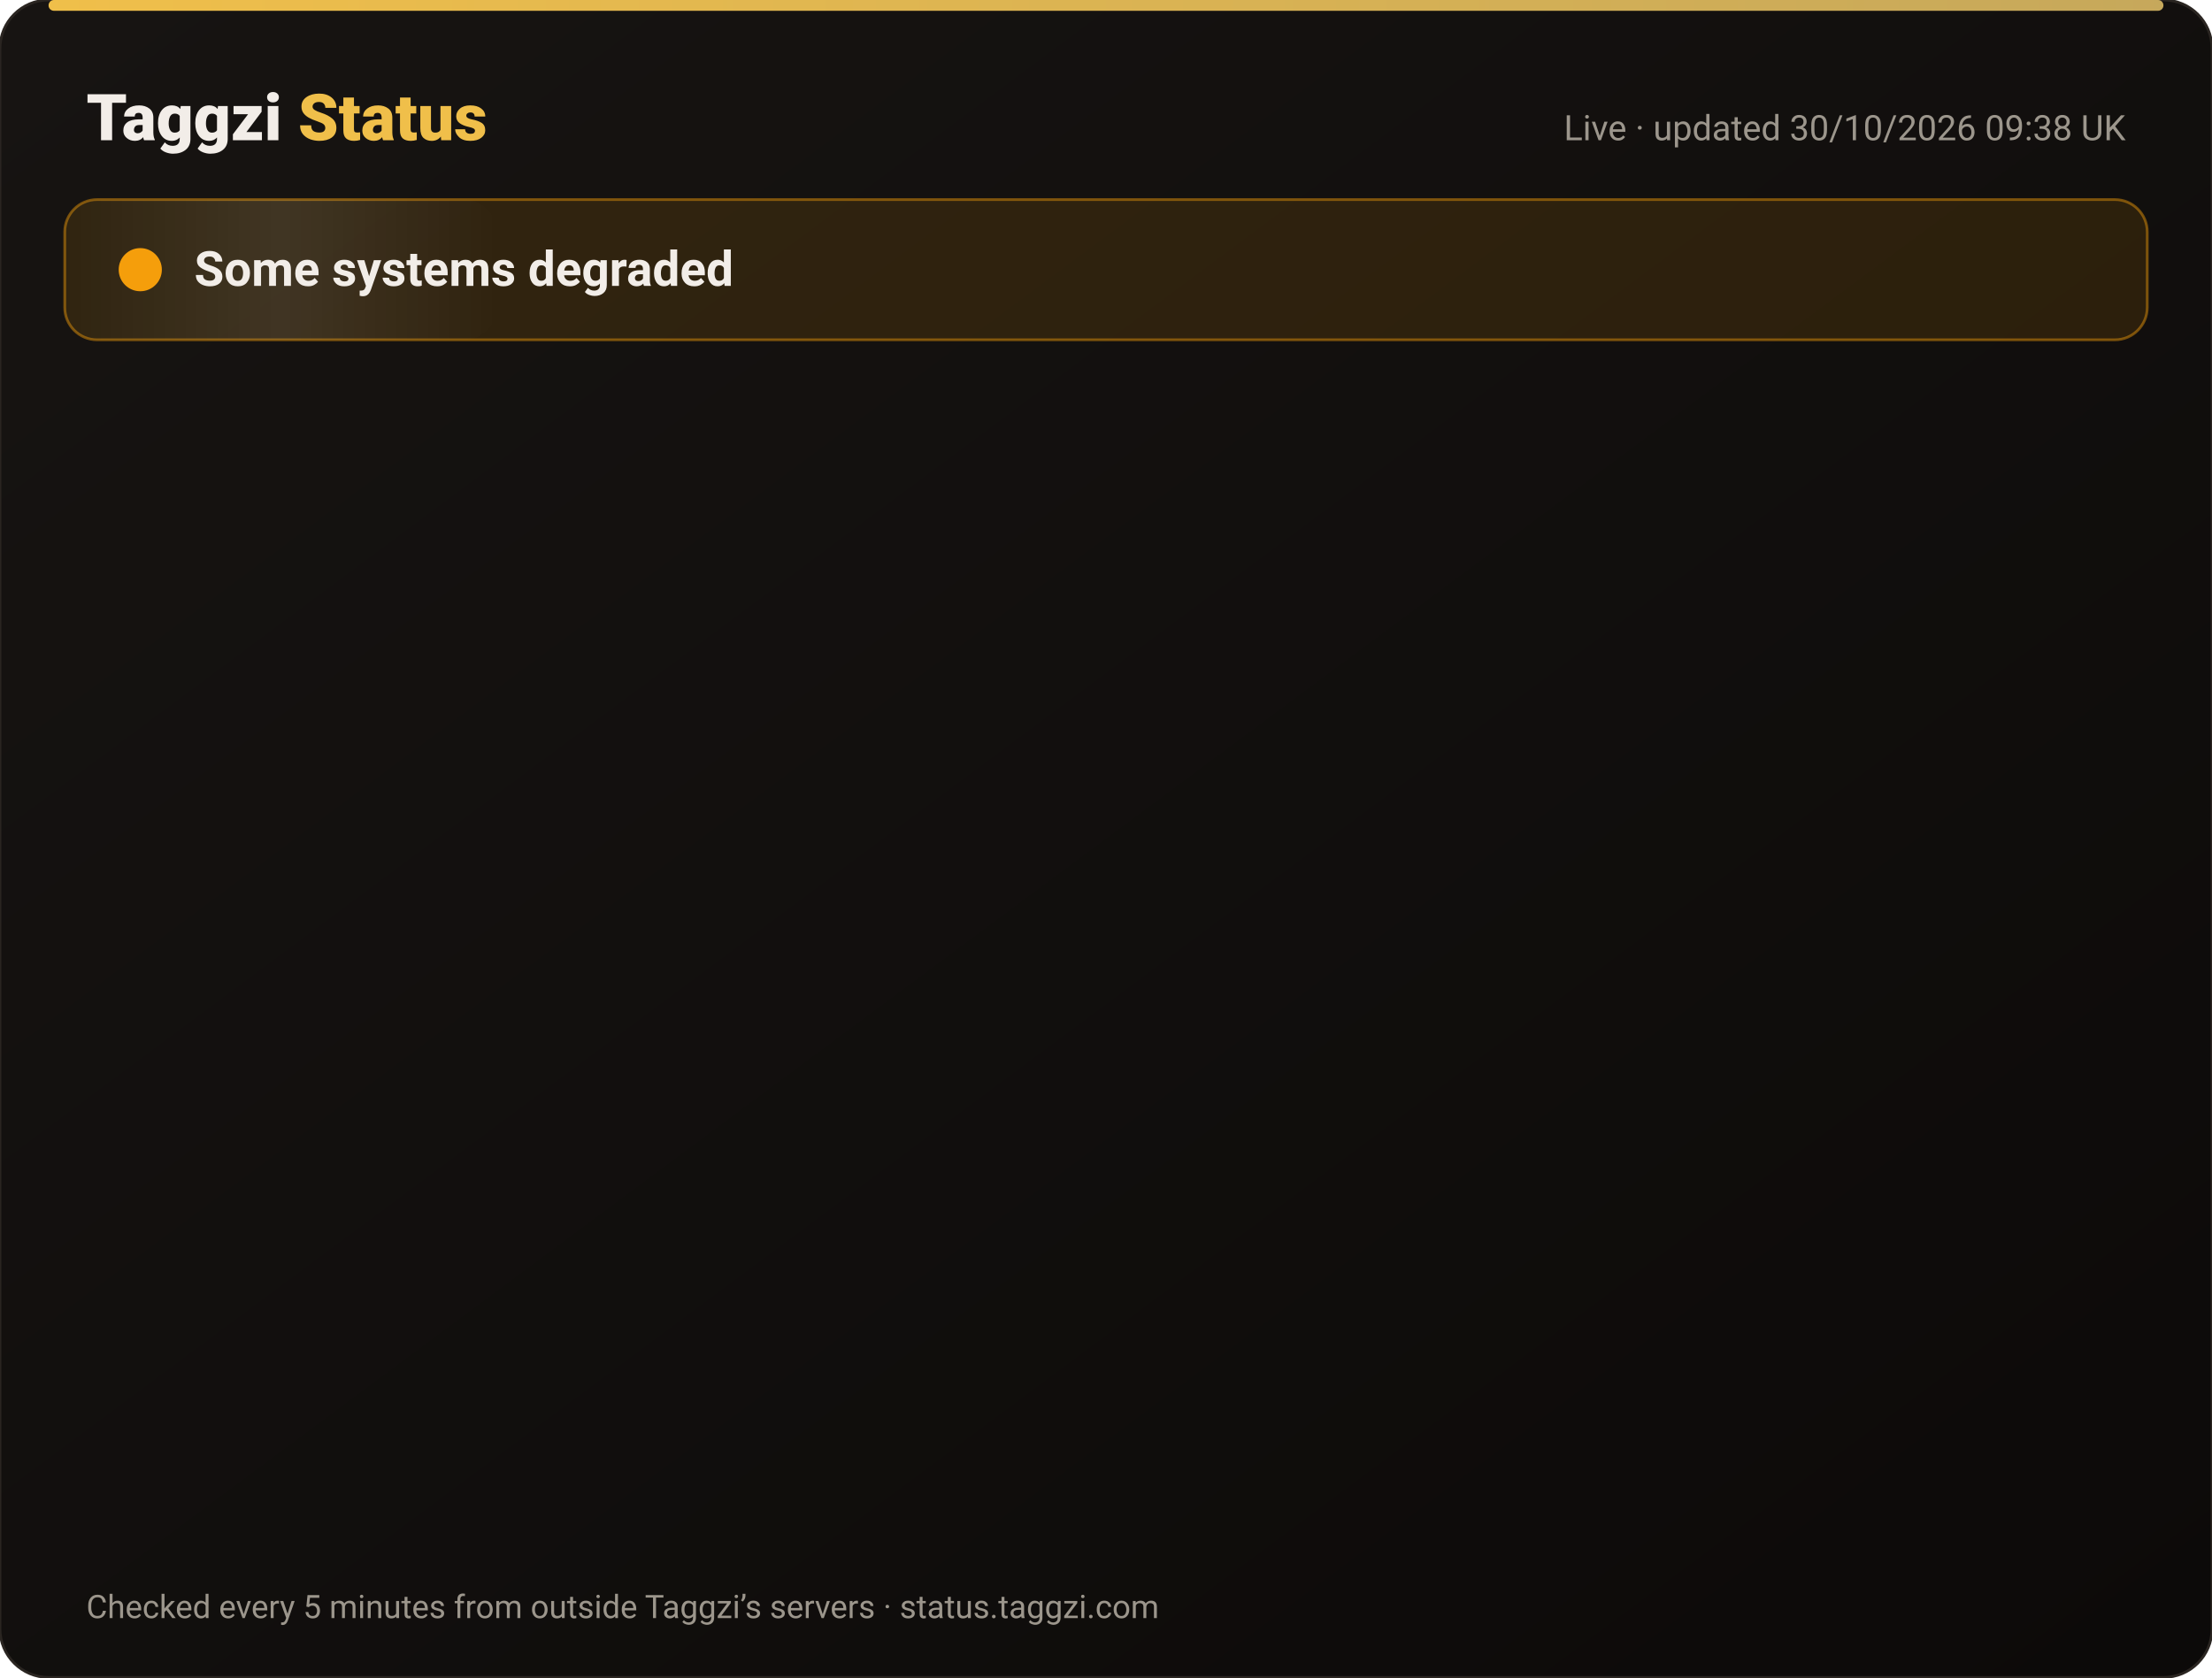
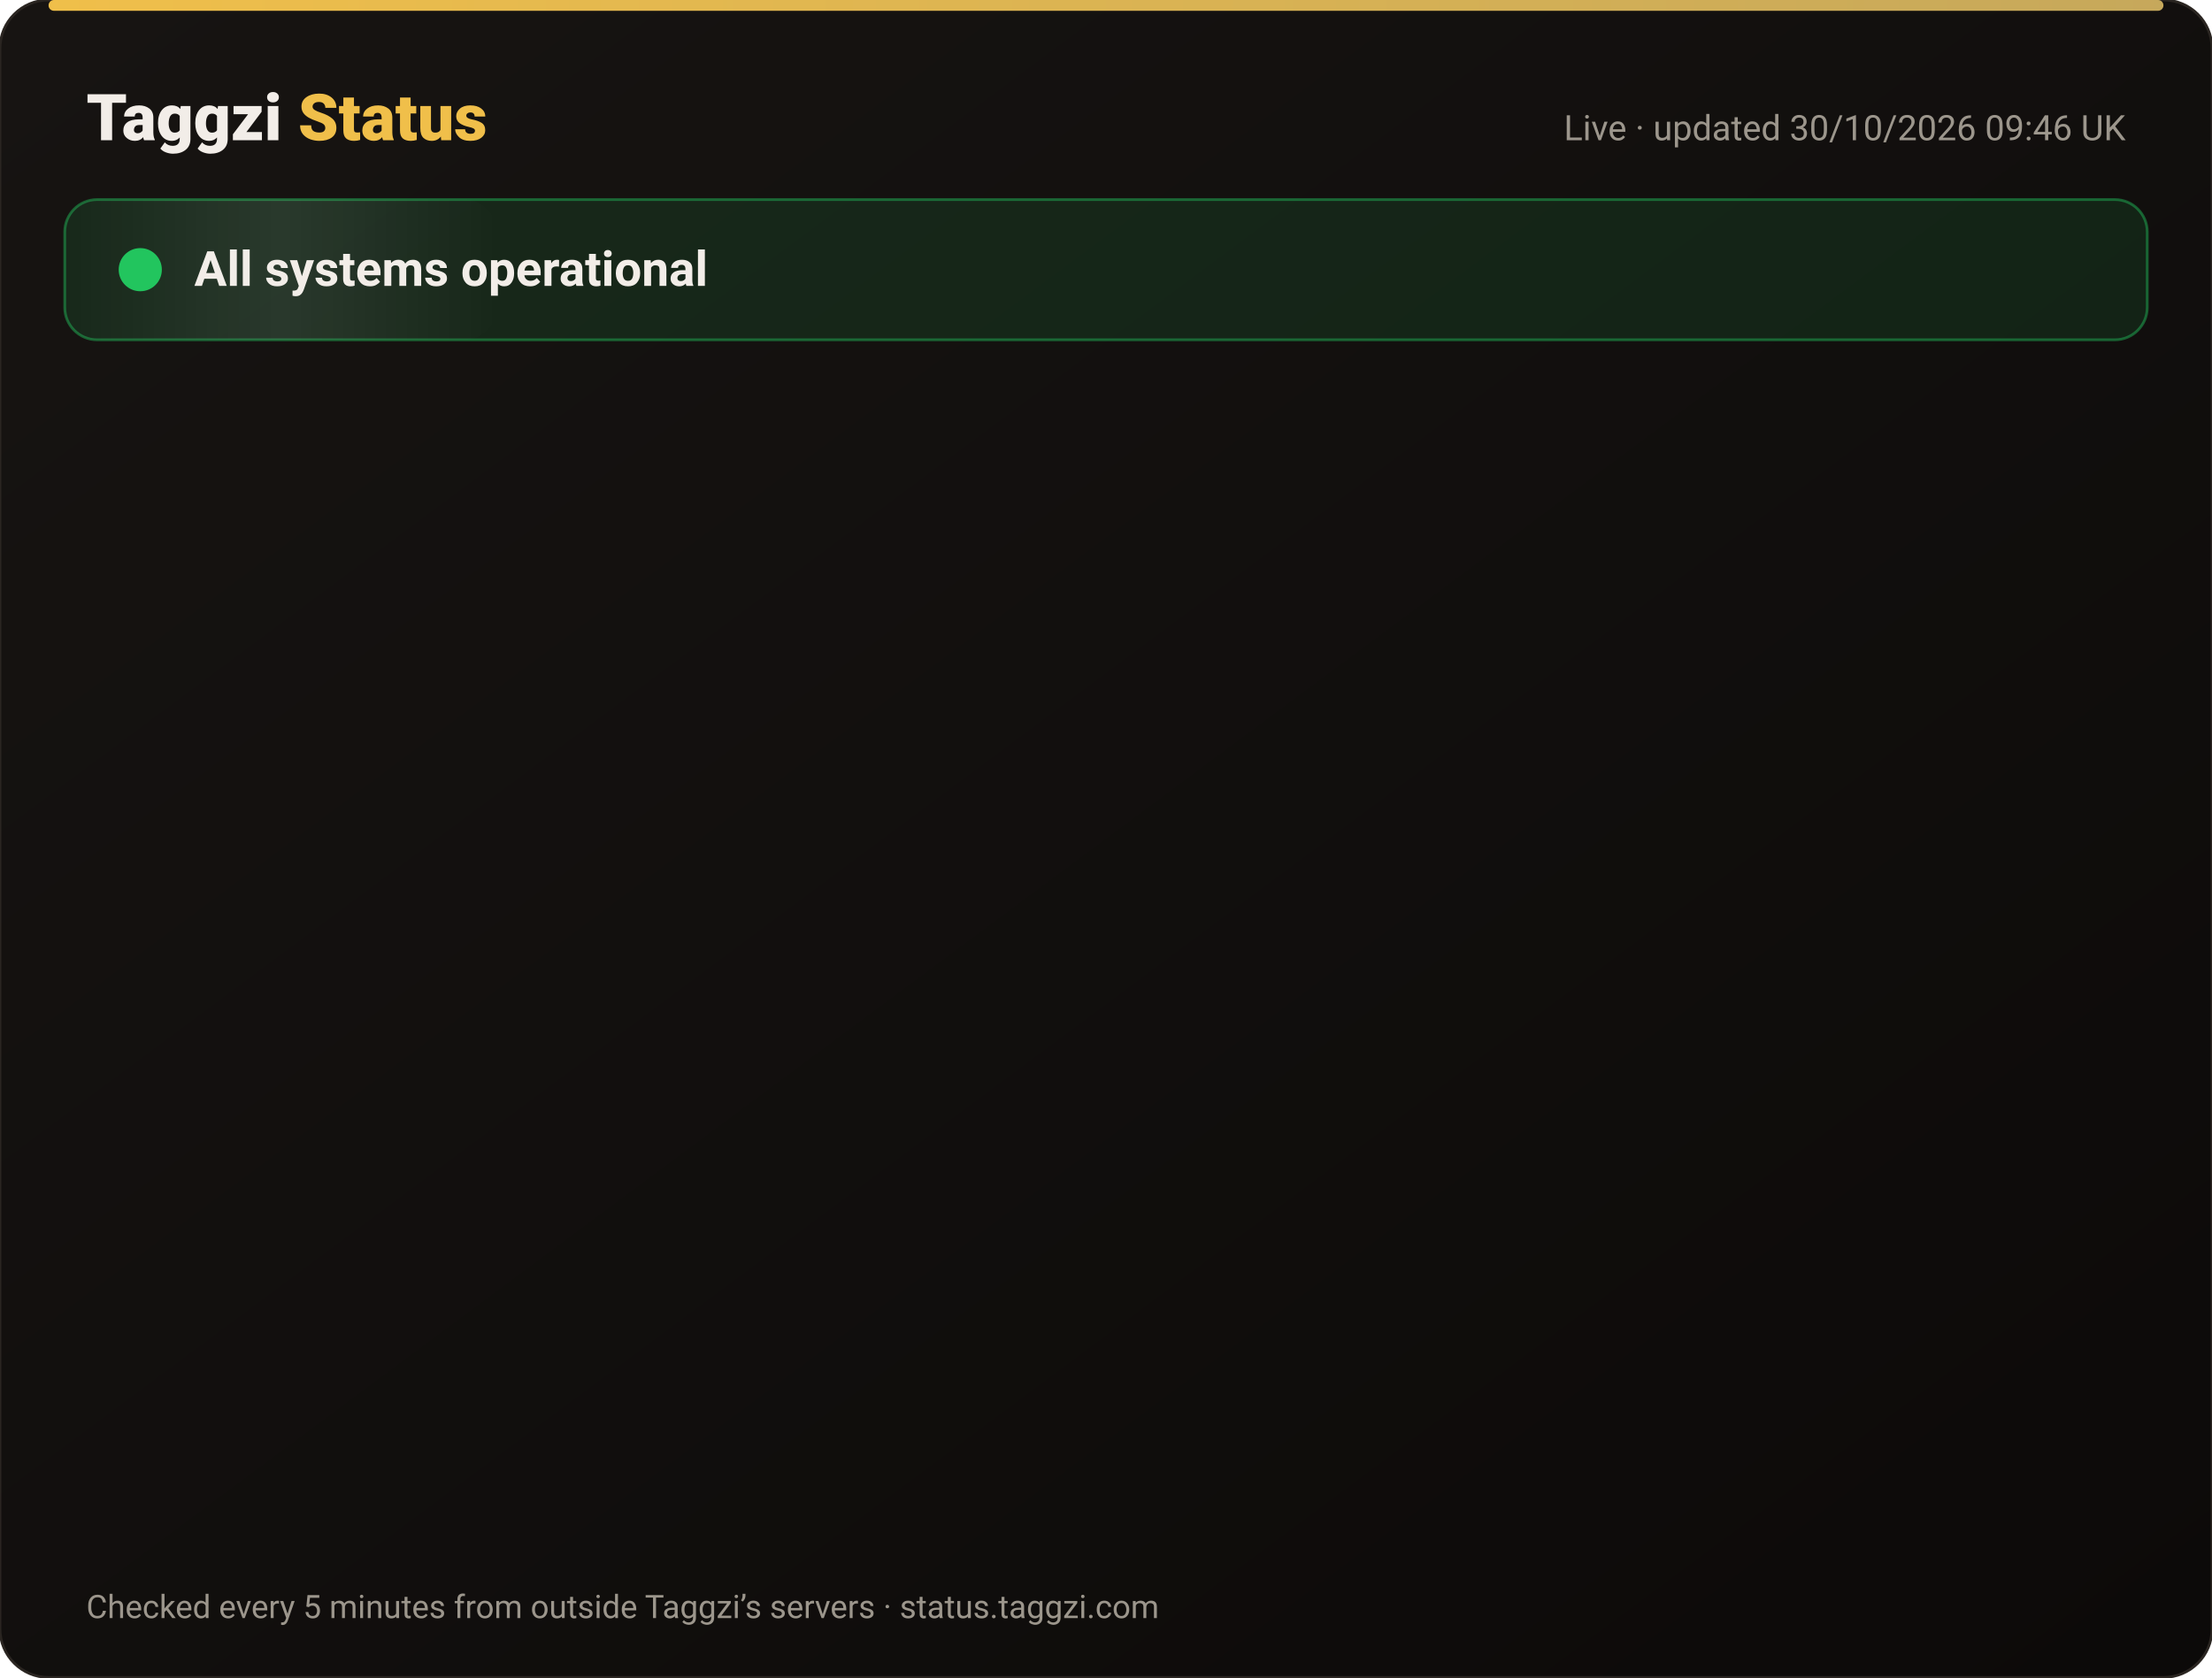
<svg xmlns="http://www.w3.org/2000/svg" width="820" height="622" viewBox="0 0 820 622" font-family="-apple-system,Segoe UI,Roboto,Helvetica,Arial,sans-serif">
  <defs>
    <linearGradient id="bg" x1="0" y1="0" x2="1" y2="1">
      <stop offset="0" stop-color="#171412" />
      <stop offset="1" stop-color="#0C0A09" />
    </linearGradient>
    <linearGradient id="gold" x1="0" x2="1">
      <stop offset="0" stop-color="#F0BF4A" />
      <stop offset="1" stop-color="#c6a85b" />
    </linearGradient>
    <linearGradient id="shine" x1="0" x2="1">
      <stop offset="0" stop-color="#fff" stop-opacity="0" />
      <stop offset=".5" stop-color="#fff" stop-opacity=".08" />
      <stop offset="1" stop-color="#fff" stop-opacity="0" />
    </linearGradient>
  </defs>
  <rect width="820" height="622" rx="18" fill="url(#bg)" stroke="#2a2521" />
  <rect x="18" y="0" width="784" height="4" rx="2" fill="url(#gold)" />
  <text x="32" y="52" font-size="24" font-weight="800" fill="#F2EDE8">Taggzi <tspan fill="#F0BF4A">Status</tspan>
  </text>
-   <text x="788" y="52" font-size="13" fill="#9C968C" text-anchor="end">Live · updated 30/10/2026 09:38 UK</text>
-   <rect x="24" y="74" width="772" height="52" rx="12" fill="#f59e0b" fill-opacity=".12" stroke="#f59e0b" stroke-opacity=".45" />
+   <text x="788" y="52" font-size="13" fill="#9C968C" text-anchor="end">Live · updated 30/10/2026 09:46 UK</text>
+   <rect x="24" y="74" width="772" height="52" rx="12" fill="#22c55e" fill-opacity=".12" stroke="#22c55e" stroke-opacity=".45" />
  <rect x="24" y="74" width="160" height="52" rx="12" fill="url(#shine)">
    <animate attributeName="x" from="-160" to="820" dur="4s" repeatCount="indefinite" />
  </rect>
-   <circle cx="52" cy="100" r="7" fill="#f59e0b" />
-   <circle cx="52" cy="100" r="7" fill="none" stroke="#f59e0b" stroke-width="2">
+   <circle cx="52" cy="100" r="7" fill="#22c55e" />
+   <circle cx="52" cy="100" r="7" fill="none" stroke="#22c55e" stroke-width="2">
    <animate attributeName="r" values="7;15;7" dur="2s" repeatCount="indefinite" />
    <animate attributeName="opacity" values=".9;0;.9" dur="2s" repeatCount="indefinite" />
  </circle>
-   <text x="72" y="106" font-size="18" font-weight="700" fill="#F2EDE8">Some systems degraded</text>
+   <text x="72" y="106" font-size="18" font-weight="700" fill="#F2EDE8">All systems operational</text>
  <g opacity="0">
    <animate attributeName="opacity" from="0" to="1" begin="0.00s" dur=".6s" fill="freeze" />
    <line x1="32" y1="188" x2="788" y2="188" stroke="#2a2521" />
-     <circle cx="44" cy="166" r="6" fill="#f59e0b">
+     <circle cx="44" cy="166" r="6" fill="#22c55e">
      <animate attributeName="opacity" values="1;.45;1" dur="2.4s" begin="0.00s" repeatCount="indefinite" />
    </circle>
    <text x="62" y="171" font-size="15" font-weight="650" fill="#F2EDE8">Website</text>
    <text x="630" y="171" font-size="13" fill="#9C968C" text-anchor="end">99.96% uptime</text>
-     <rect x="648" y="154" width="140" height="24" rx="12" fill="#f59e0b" fill-opacity=".14" stroke="#f59e0b" stroke-opacity=".5" />
-     <text x="718" y="171" font-size="12" font-weight="700" fill="#f59e0b" text-anchor="middle">Degraded</text>
+     <rect x="648" y="154" width="140" height="24" rx="12" fill="#22c55e" fill-opacity=".14" stroke="#22c55e" stroke-opacity=".5" />
+     <text x="718" y="171" font-size="12" font-weight="700" fill="#22c55e" text-anchor="middle">Operational</text>
  </g>
  <g opacity="0">
    <animate attributeName="opacity" from="0" to="1" begin="0.15s" dur=".6s" fill="freeze" />
    <line x1="32" y1="234" x2="788" y2="234" stroke="#2a2521" />
-     <circle cx="44" cy="212" r="6" fill="#f59e0b">
+     <circle cx="44" cy="212" r="6" fill="#22c55e">
      <animate attributeName="opacity" values="1;.45;1" dur="2.4s" begin="0.15s" repeatCount="indefinite" />
    </circle>
    <text x="62" y="217" font-size="15" font-weight="650" fill="#F2EDE8">Tag scans</text>
    <text x="630" y="217" font-size="13" fill="#9C968C" text-anchor="end">99.96% uptime</text>
-     <rect x="648" y="200" width="140" height="24" rx="12" fill="#f59e0b" fill-opacity=".14" stroke="#f59e0b" stroke-opacity=".5" />
-     <text x="718" y="217" font-size="12" font-weight="700" fill="#f59e0b" text-anchor="middle">Degraded</text>
+     <rect x="648" y="200" width="140" height="24" rx="12" fill="#22c55e" fill-opacity=".14" stroke="#22c55e" stroke-opacity=".5" />
+     <text x="718" y="217" font-size="12" font-weight="700" fill="#22c55e" text-anchor="middle">Operational</text>
  </g>
  <g opacity="0">
    <animate attributeName="opacity" from="0" to="1" begin="0.30s" dur=".6s" fill="freeze" />
    <line x1="32" y1="280" x2="788" y2="280" stroke="#2a2521" />
-     <circle cx="44" cy="258" r="6" fill="#f59e0b">
+     <circle cx="44" cy="258" r="6" fill="#22c55e">
      <animate attributeName="opacity" values="1;.45;1" dur="2.4s" begin="0.30s" repeatCount="indefinite" />
    </circle>
    <text x="62" y="263" font-size="15" font-weight="650" fill="#F2EDE8">Manual tag lookup</text>
    <text x="630" y="263" font-size="13" fill="#9C968C" text-anchor="end">99.96% uptime</text>
-     <rect x="648" y="246" width="140" height="24" rx="12" fill="#f59e0b" fill-opacity=".14" stroke="#f59e0b" stroke-opacity=".5" />
-     <text x="718" y="263" font-size="12" font-weight="700" fill="#f59e0b" text-anchor="middle">Degraded</text>
+     <rect x="648" y="246" width="140" height="24" rx="12" fill="#22c55e" fill-opacity=".14" stroke="#22c55e" stroke-opacity=".5" />
+     <text x="718" y="263" font-size="12" font-weight="700" fill="#22c55e" text-anchor="middle">Operational</text>
  </g>
  <g opacity="0">
    <animate attributeName="opacity" from="0" to="1" begin="0.45s" dur=".6s" fill="freeze" />
    <line x1="32" y1="326" x2="788" y2="326" stroke="#2a2521" />
-     <circle cx="44" cy="304" r="6" fill="#f59e0b">
+     <circle cx="44" cy="304" r="6" fill="#22c55e">
      <animate attributeName="opacity" values="1;.45;1" dur="2.4s" begin="0.45s" repeatCount="indefinite" />
    </circle>
    <text x="62" y="309" font-size="15" font-weight="650" fill="#F2EDE8">App &amp; login</text>
    <text x="630" y="309" font-size="13" fill="#9C968C" text-anchor="end">99.96% uptime</text>
-     <rect x="648" y="292" width="140" height="24" rx="12" fill="#f59e0b" fill-opacity=".14" stroke="#f59e0b" stroke-opacity=".5" />
-     <text x="718" y="309" font-size="12" font-weight="700" fill="#f59e0b" text-anchor="middle">Degraded</text>
+     <rect x="648" y="292" width="140" height="24" rx="12" fill="#22c55e" fill-opacity=".14" stroke="#22c55e" stroke-opacity=".5" />
+     <text x="718" y="309" font-size="12" font-weight="700" fill="#22c55e" text-anchor="middle">Operational</text>
  </g>
  <g opacity="0">
    <animate attributeName="opacity" from="0" to="1" begin="0.60s" dur=".6s" fill="freeze" />
    <line x1="32" y1="372" x2="788" y2="372" stroke="#2a2521" />
-     <circle cx="44" cy="350" r="6" fill="#f59e0b">
+     <circle cx="44" cy="350" r="6" fill="#22c55e">
      <animate attributeName="opacity" values="1;.45;1" dur="2.4s" begin="0.60s" repeatCount="indefinite" />
    </circle>
    <text x="62" y="355" font-size="15" font-weight="650" fill="#F2EDE8">Community alerts</text>
    <text x="630" y="355" font-size="13" fill="#9C968C" text-anchor="end">99.96% uptime</text>
-     <rect x="648" y="338" width="140" height="24" rx="12" fill="#f59e0b" fill-opacity=".14" stroke="#f59e0b" stroke-opacity=".5" />
-     <text x="718" y="355" font-size="12" font-weight="700" fill="#f59e0b" text-anchor="middle">Degraded</text>
+     <rect x="648" y="338" width="140" height="24" rx="12" fill="#22c55e" fill-opacity=".14" stroke="#22c55e" stroke-opacity=".5" />
+     <text x="718" y="355" font-size="12" font-weight="700" fill="#22c55e" text-anchor="middle">Operational</text>
  </g>
  <g opacity="0">
    <animate attributeName="opacity" from="0" to="1" begin="0.75s" dur=".6s" fill="freeze" />
    <line x1="32" y1="418" x2="788" y2="418" stroke="#2a2521" />
-     <circle cx="44" cy="396" r="6" fill="#f59e0b">
+     <circle cx="44" cy="396" r="6" fill="#22c55e">
      <animate attributeName="opacity" values="1;.45;1" dur="2.4s" begin="0.75s" repeatCount="indefinite" />
    </circle>
    <text x="62" y="401" font-size="15" font-weight="650" fill="#F2EDE8">Private calling</text>
    <text x="630" y="401" font-size="13" fill="#9C968C" text-anchor="end">99.96% uptime</text>
-     <rect x="648" y="384" width="140" height="24" rx="12" fill="#f59e0b" fill-opacity=".14" stroke="#f59e0b" stroke-opacity=".5" />
-     <text x="718" y="401" font-size="12" font-weight="700" fill="#f59e0b" text-anchor="middle">Degraded</text>
+     <rect x="648" y="384" width="140" height="24" rx="12" fill="#22c55e" fill-opacity=".14" stroke="#22c55e" stroke-opacity=".5" />
+     <text x="718" y="401" font-size="12" font-weight="700" fill="#22c55e" text-anchor="middle">Operational</text>
  </g>
  <g opacity="0">
    <animate attributeName="opacity" from="0" to="1" begin="0.90s" dur=".6s" fill="freeze" />
    <line x1="32" y1="464" x2="788" y2="464" stroke="#2a2521" />
-     <circle cx="44" cy="442" r="6" fill="#f59e0b">
+     <circle cx="44" cy="442" r="6" fill="#22c55e">
      <animate attributeName="opacity" values="1;.45;1" dur="2.4s" begin="0.90s" repeatCount="indefinite" />
    </circle>
    <text x="62" y="447" font-size="15" font-weight="650" fill="#F2EDE8">Payments</text>
    <text x="630" y="447" font-size="13" fill="#9C968C" text-anchor="end">99.94% uptime</text>
-     <rect x="648" y="430" width="140" height="24" rx="12" fill="#f59e0b" fill-opacity=".14" stroke="#f59e0b" stroke-opacity=".5" />
-     <text x="718" y="447" font-size="12" font-weight="700" fill="#f59e0b" text-anchor="middle">Degraded</text>
+     <rect x="648" y="430" width="140" height="24" rx="12" fill="#22c55e" fill-opacity=".14" stroke="#22c55e" stroke-opacity=".5" />
+     <text x="718" y="447" font-size="12" font-weight="700" fill="#22c55e" text-anchor="middle">Operational</text>
  </g>
  <g opacity="0">
    <animate attributeName="opacity" from="0" to="1" begin="1.05s" dur=".6s" fill="freeze" />
    <line x1="32" y1="510" x2="788" y2="510" stroke="#2a2521" />
-     <circle cx="44" cy="488" r="6" fill="#f59e0b">
+     <circle cx="44" cy="488" r="6" fill="#22c55e">
      <animate attributeName="opacity" values="1;.45;1" dur="2.4s" begin="1.05s" repeatCount="indefinite" />
    </circle>
    <text x="62" y="493" font-size="15" font-weight="650" fill="#F2EDE8">Email &amp; support</text>
    <text x="630" y="493" font-size="13" fill="#9C968C" text-anchor="end">99.96% uptime</text>
-     <rect x="648" y="476" width="140" height="24" rx="12" fill="#f59e0b" fill-opacity=".14" stroke="#f59e0b" stroke-opacity=".5" />
-     <text x="718" y="493" font-size="12" font-weight="700" fill="#f59e0b" text-anchor="middle">Degraded</text>
+     <rect x="648" y="476" width="140" height="24" rx="12" fill="#22c55e" fill-opacity=".14" stroke="#22c55e" stroke-opacity=".5" />
+     <text x="718" y="493" font-size="12" font-weight="700" fill="#22c55e" text-anchor="middle">Operational</text>
  </g>
  <g opacity="0">
    <animate attributeName="opacity" from="0" to="1" begin="1.20s" dur=".6s" fill="freeze" />
    <line x1="32" y1="556" x2="788" y2="556" stroke="#2a2521" />
    <circle cx="44" cy="534" r="6" fill="#22c55e">
      <animate attributeName="opacity" values="1;.45;1" dur="2.4s" begin="1.20s" repeatCount="indefinite" />
    </circle>
    <text x="62" y="539" font-size="15" font-weight="650" fill="#F2EDE8">Secure connection (SSL)</text>
    <text x="630" y="539" font-size="13" fill="#9C968C" text-anchor="end">100.00% uptime</text>
    <rect x="648" y="522" width="140" height="24" rx="12" fill="#22c55e" fill-opacity=".14" stroke="#22c55e" stroke-opacity=".5" />
    <text x="718" y="539" font-size="12" font-weight="700" fill="#22c55e" text-anchor="middle">Operational</text>
  </g>
  <text x="32" y="600" font-size="12" fill="#9C968C">Checked every 5 minutes from outside Taggzi’s servers · status.taggzi.com</text>
</svg>
